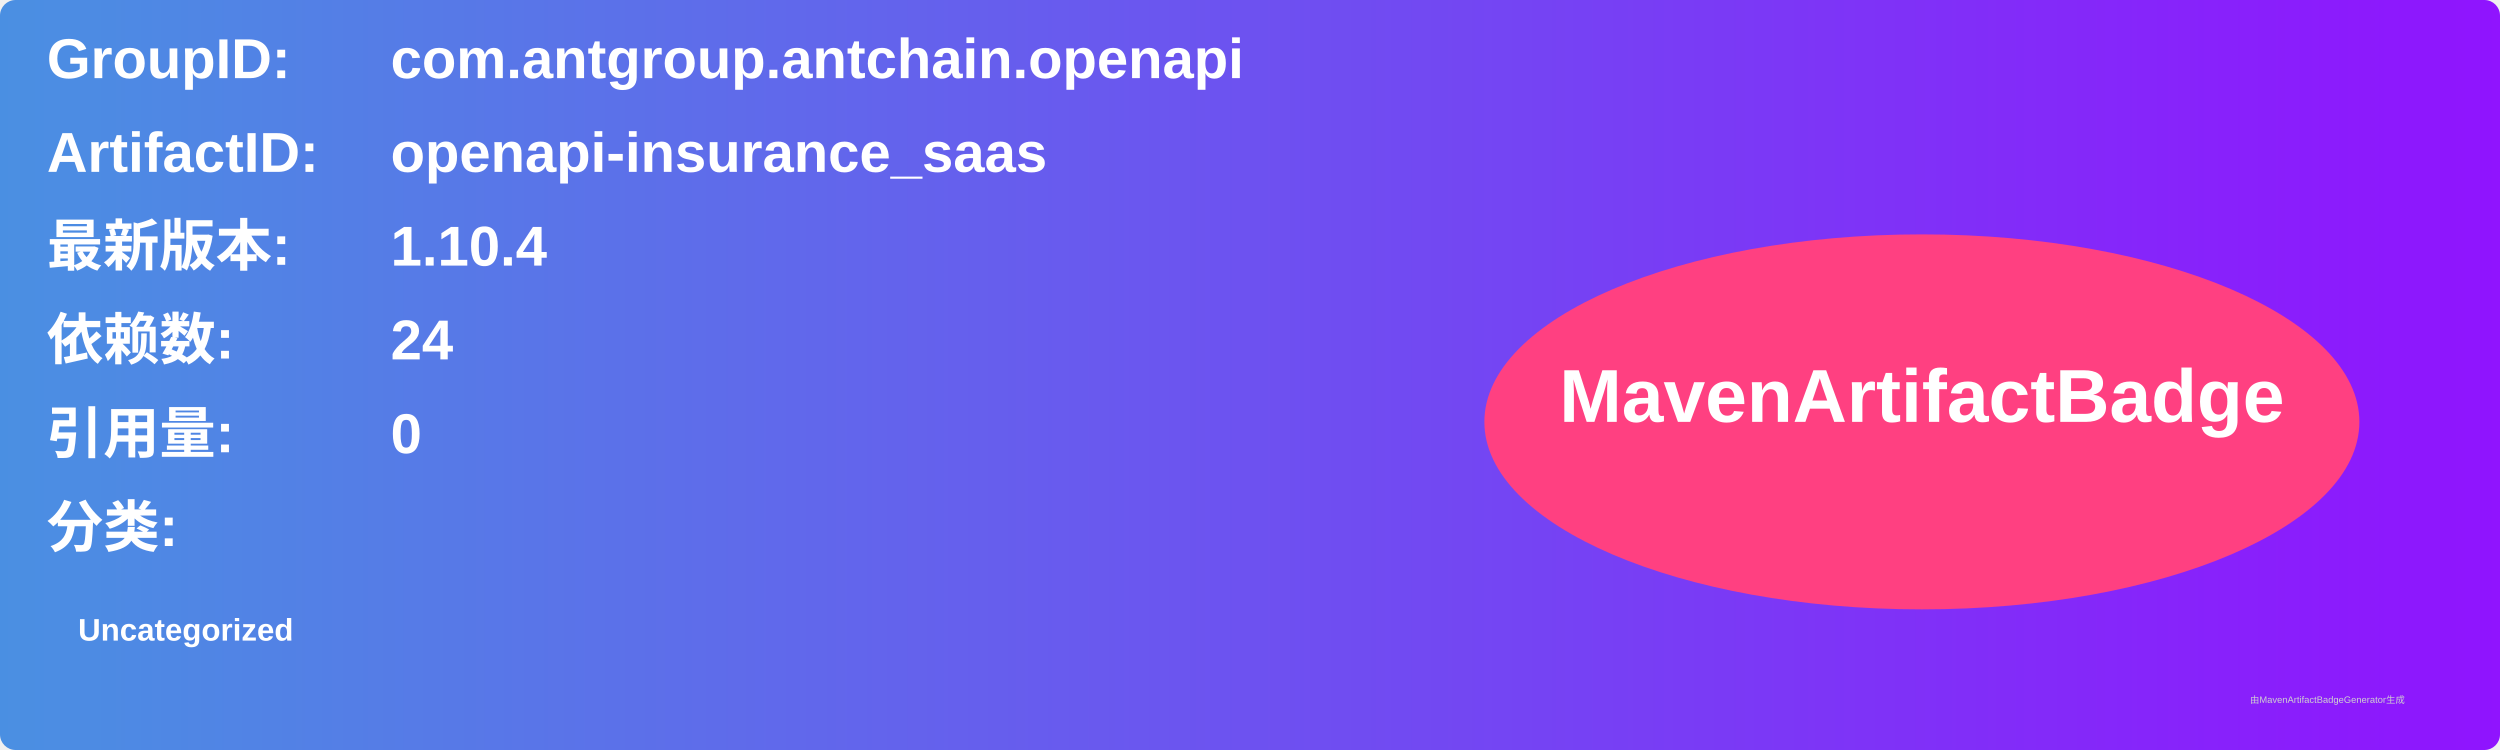
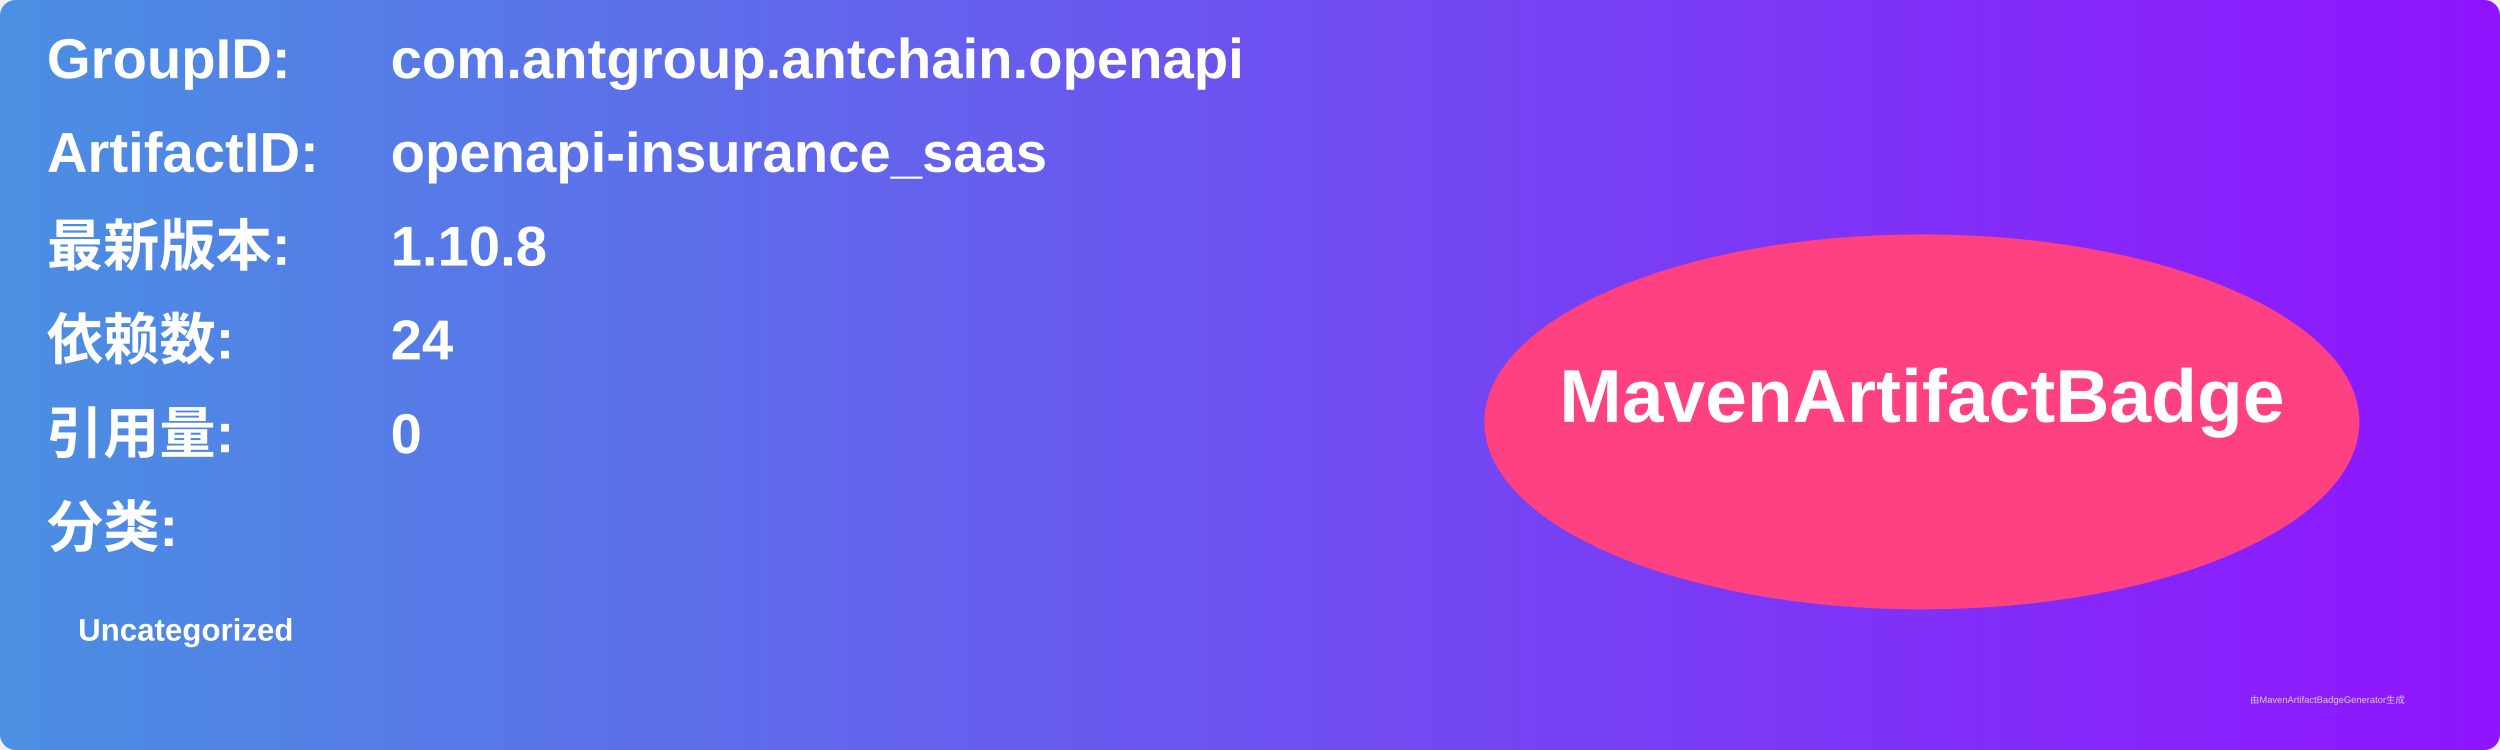
<svg xmlns="http://www.w3.org/2000/svg" width="800" height="240" viewBox="0 0 800 240">
  <linearGradient id="grad" x1="0%" y1="0%" x2="100%" y2="0%">
    <stop offset="0%" stop-color="#4a90e2" />
    <stop offset="100%" stop-color="#9013fe" />
  </linearGradient>
  <rect width="100%" height="100%" rx="5" ry="5" fill="url(#grad)" />
  <g transform="translate(15, 15)">
    <text x="0" y="10" font-family="Arial" font-size="18" fill="white" font-weight="bold" width="260">GroupID:</text>
    <text x="110" y="10" font-family="Arial" font-size="18" fill="white" font-weight="bold" width="460">com.antgroup.antchain.openapi</text>
    <text x="0" y="40" font-family="Arial" font-size="18" fill="white" font-weight="bold" width="260">ArtifactID:</text>
    <text x="110" y="40" font-family="Arial" font-size="18" fill="white" font-weight="bold" width="460">openapi-insurance_saas</text>
    <text x="0" y="70" font-family="Arial" font-size="18" fill="white" font-weight="bold">最新版本:</text>
    <text x="110" y="70" font-family="Arial" font-size="18" fill="white" font-weight="bold">
-       <tspan font-weight="bold">1.10.4</tspan>
+       <tspan font-weight="bold">1.10.8</tspan>
    </text>
    <text x="0" y="100" font-family="Arial" font-size="18" fill="white" font-weight="bold">依赖数: </text>
    <text x="110" y="100" font-family="Arial" font-size="18" fill="white">
      <tspan font-weight="bold">24</tspan>
    </text>
    <text x="0" y="130" font-family="Arial" font-size="18" fill="white" font-weight="bold">引用量: </text>
    <text x="110" y="130" font-family="Arial" font-size="18" fill="white">
      <tspan font-weight="bold">0</tspan>
    </text>
    <text x="0" y="160" font-family="Arial" font-size="18" fill="white" font-weight="bold">分类:</text>
    <text x="10" y="190" font-family="Arial" font-size="10" fill="white">
      <tspan font-weight="bold">Uncategorized</tspan>
    </text>
    <ellipse cx="600" cy="120" rx="140" ry="60" fill="#ff4081" />
    <text x="600" y="120" text-anchor="middle" font-family="Arial" font-size="24" fill="white" font-weight="bold">MavenArtifactBadge</text>
  </g>
  <text x="720" y="225" font-family="Arial" font-size="3" fill="#d0d0d0">由MavenArtifactBadgeGenerator生成</text>
</svg>
